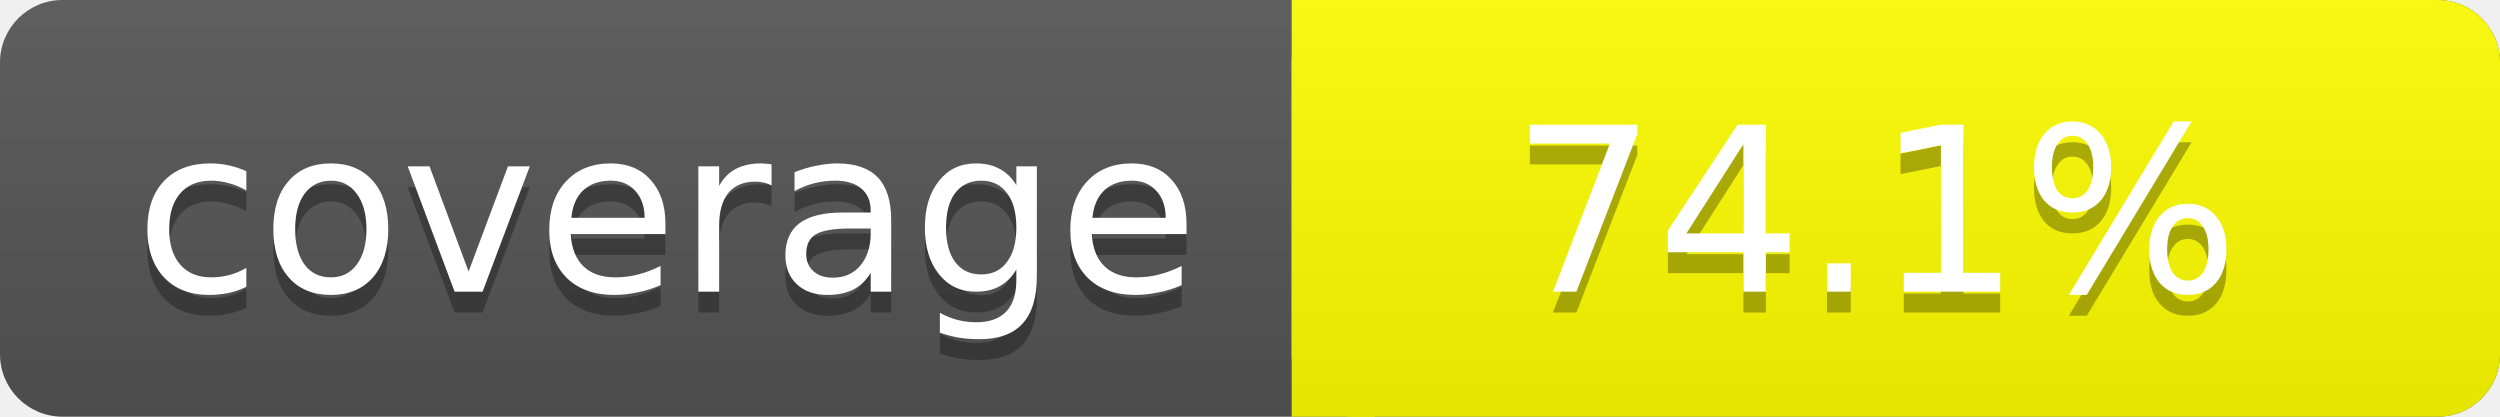
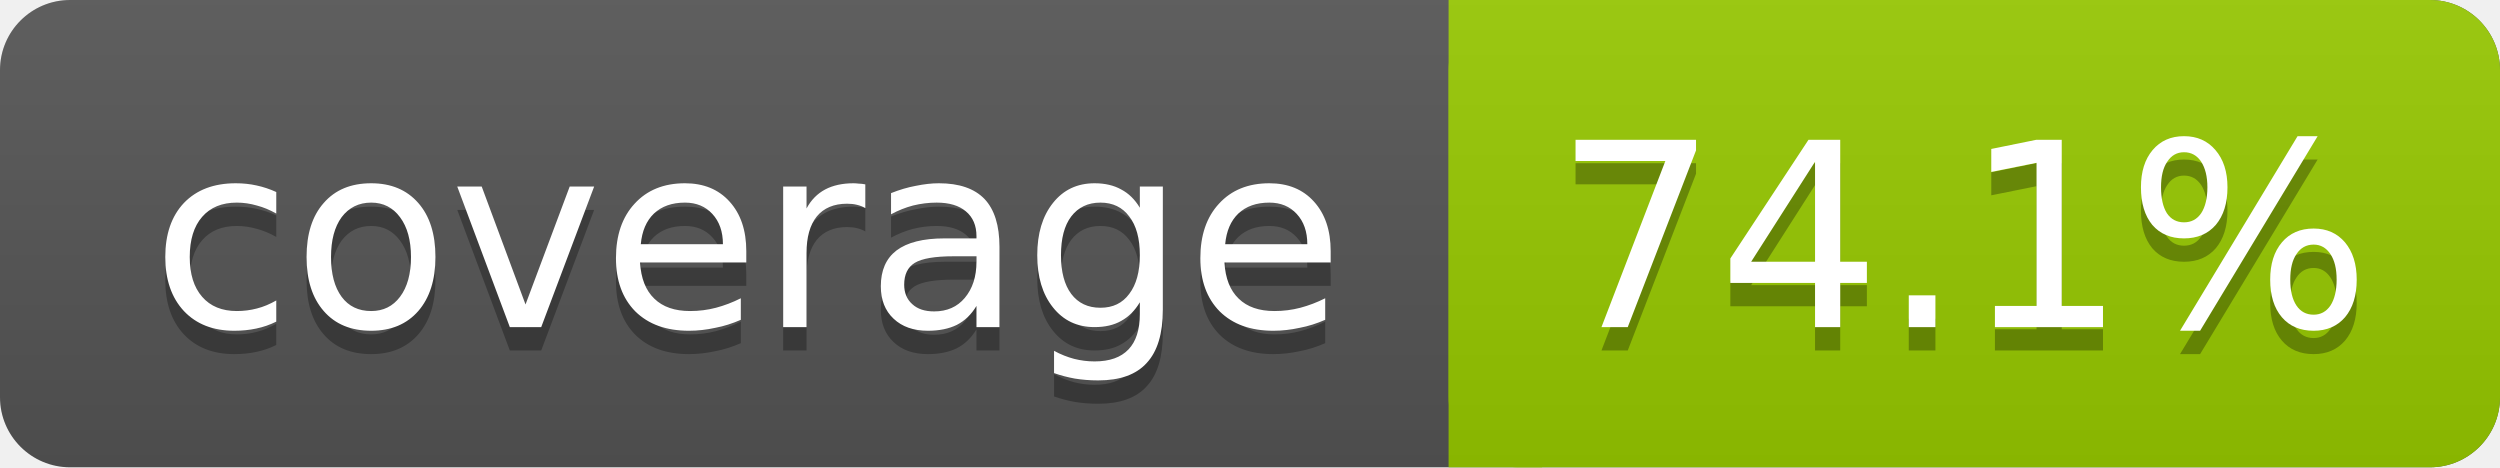
- <svg xmlns="http://www.w3.org/2000/svg" width="120" height="20">
+ <svg xmlns="http://www.w3.org/2000/svg" width="107" height="20">
  <linearGradient id="s" x2="0" y2="100%">
    <stop offset="0" stop-color="#bbb" stop-opacity=".1" />
    <stop offset="1" stop-opacity=".1" />
  </linearGradient>
-   <rect rx="3" width="120" height="20" fill="#555" />
-   <rect rx="3" x="62" width="58" height="20" fill="yellow" />
-   <rect x="62" width="4" height="20" fill="yellow" />
-   <rect rx="3" width="120" height="20" fill="url(#s)" />
+   <rect rx="3" width="107" height="20" fill="#555" />
+   <rect rx="3" x="62" width="45" height="20" fill="#97CA00" />
+   <rect x="62" width="4" height="20" fill="#97CA00" />
+   <rect rx="3" width="107" height="20" fill="url(#s)" />
  <g fill="#fff" text-anchor="middle" font-family="DejaVu Sans,Verdana,Geneva,sans-serif" font-size="11">
    <text x="32" y="15" fill="#010101" fill-opacity=".3">coverage</text>
    <text x="32" y="14">coverage</text>
-     <text x="90" y="15" fill="#010101" fill-opacity=".3">74.1%</text>
-     <text x="90" y="14">74.1%</text>
+     <text x="84" y="15" fill="#010101" fill-opacity=".3">74.1%</text>
+     <text x="84" y="14">74.1%</text>
  </g>
</svg>
